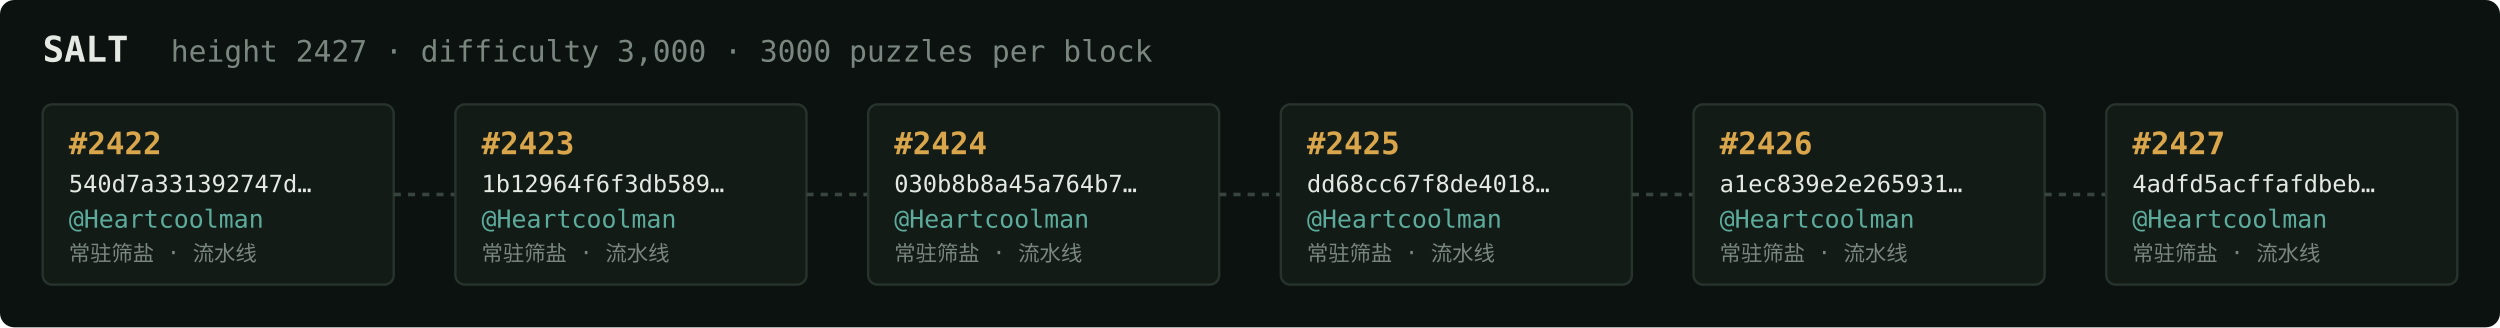
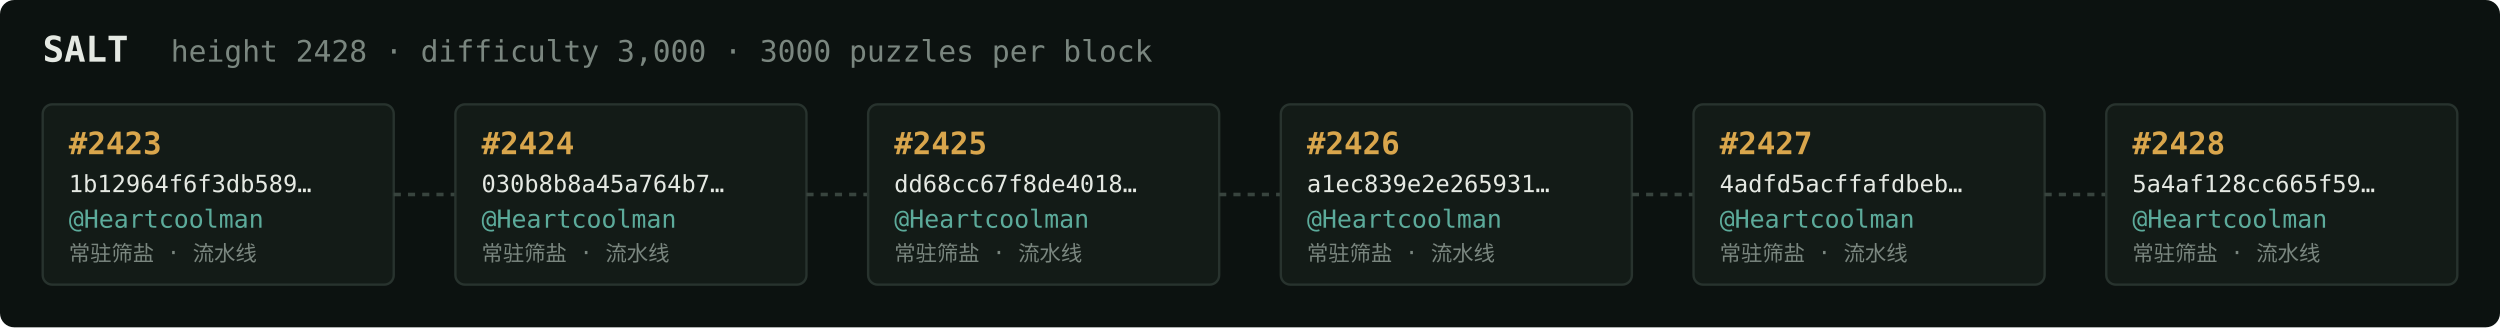
<svg xmlns="http://www.w3.org/2000/svg" width="1054" height="138" viewBox="0 0 1054 138" font-family="ui-monospace,SFMono-Regular,Menlo,monospace">
  <rect fill="#0c1210" width="1054" height="138" rx="6" />
  <text x="18" y="26" fill="#e5e9e3" font-size="15" font-weight="700">SALT</text>
-   <text x="72" y="26" fill="#7a867f" font-size="12.5">height 2427 · difficulty 3,000 · 3000 puzzles per block</text>
+   <text x="72" y="26" fill="#7a867f" font-size="12.5">height 2428 · difficulty 3,000 · 3000 puzzles per block</text>
  <rect x="18" y="44" width="148" height="76" rx="4" fill="#131b17" stroke="#28332e" stroke-width="1" />
-   <text x="29" y="65" fill="#d9a64c" font-size="13" font-weight="700">#2422</text>
-   <text x="29" y="81" fill="#e5e9e3" font-size="10">540d7a331392747d…</text>
+   <text x="29" y="65" fill="#d9a64c" font-size="13" font-weight="700">#2423</text>
+   <text x="29" y="81" fill="#e5e9e3" font-size="10">1b12964f6f3db589…</text>
  <text x="29" y="96" fill="#5cab9b" font-size="10.5">@Heartcoolman</text>
  <text x="29" y="110" fill="#7a867f" font-size="9">常驻筛盐 · 流水线</text>
  <line x1="166" y1="82.0" x2="192" y2="82.0" stroke="#38443e" stroke-width="1.5" stroke-dasharray="3 3" />
  <rect x="192" y="44" width="148" height="76" rx="4" fill="#131b17" stroke="#28332e" stroke-width="1" />
-   <text x="203" y="65" fill="#d9a64c" font-size="13" font-weight="700">#2423</text>
-   <text x="203" y="81" fill="#e5e9e3" font-size="10">1b12964f6f3db589…</text>
+   <text x="203" y="65" fill="#d9a64c" font-size="13" font-weight="700">#2424</text>
+   <text x="203" y="81" fill="#e5e9e3" font-size="10">030b8b8a45a764b7…</text>
  <text x="203" y="96" fill="#5cab9b" font-size="10.5">@Heartcoolman</text>
  <text x="203" y="110" fill="#7a867f" font-size="9">常驻筛盐 · 流水线</text>
  <line x1="340" y1="82.0" x2="366" y2="82.0" stroke="#38443e" stroke-width="1.5" stroke-dasharray="3 3" />
  <rect x="366" y="44" width="148" height="76" rx="4" fill="#131b17" stroke="#28332e" stroke-width="1" />
-   <text x="377" y="65" fill="#d9a64c" font-size="13" font-weight="700">#2424</text>
-   <text x="377" y="81" fill="#e5e9e3" font-size="10">030b8b8a45a764b7…</text>
+   <text x="377" y="65" fill="#d9a64c" font-size="13" font-weight="700">#2425</text>
+   <text x="377" y="81" fill="#e5e9e3" font-size="10">dd68cc67f8de4018…</text>
  <text x="377" y="96" fill="#5cab9b" font-size="10.5">@Heartcoolman</text>
  <text x="377" y="110" fill="#7a867f" font-size="9">常驻筛盐 · 流水线</text>
  <line x1="514" y1="82.0" x2="540" y2="82.0" stroke="#38443e" stroke-width="1.5" stroke-dasharray="3 3" />
  <rect x="540" y="44" width="148" height="76" rx="4" fill="#131b17" stroke="#28332e" stroke-width="1" />
-   <text x="551" y="65" fill="#d9a64c" font-size="13" font-weight="700">#2425</text>
-   <text x="551" y="81" fill="#e5e9e3" font-size="10">dd68cc67f8de4018…</text>
+   <text x="551" y="65" fill="#d9a64c" font-size="13" font-weight="700">#2426</text>
+   <text x="551" y="81" fill="#e5e9e3" font-size="10">a1ec839e2e265931…</text>
  <text x="551" y="96" fill="#5cab9b" font-size="10.5">@Heartcoolman</text>
  <text x="551" y="110" fill="#7a867f" font-size="9">常驻筛盐 · 流水线</text>
  <line x1="688" y1="82.0" x2="714" y2="82.0" stroke="#38443e" stroke-width="1.5" stroke-dasharray="3 3" />
  <rect x="714" y="44" width="148" height="76" rx="4" fill="#131b17" stroke="#28332e" stroke-width="1" />
-   <text x="725" y="65" fill="#d9a64c" font-size="13" font-weight="700">#2426</text>
-   <text x="725" y="81" fill="#e5e9e3" font-size="10">a1ec839e2e265931…</text>
+   <text x="725" y="65" fill="#d9a64c" font-size="13" font-weight="700">#2427</text>
+   <text x="725" y="81" fill="#e5e9e3" font-size="10">4adfd5acffafdbeb…</text>
  <text x="725" y="96" fill="#5cab9b" font-size="10.5">@Heartcoolman</text>
  <text x="725" y="110" fill="#7a867f" font-size="9">常驻筛盐 · 流水线</text>
  <line x1="862" y1="82.0" x2="888" y2="82.0" stroke="#38443e" stroke-width="1.5" stroke-dasharray="3 3" />
  <rect x="888" y="44" width="148" height="76" rx="4" fill="#131b17" stroke="#28332e" stroke-width="1" />
-   <text x="899" y="65" fill="#d9a64c" font-size="13" font-weight="700">#2427</text>
-   <text x="899" y="81" fill="#e5e9e3" font-size="10">4adfd5acffafdbeb…</text>
+   <text x="899" y="65" fill="#d9a64c" font-size="13" font-weight="700">#2428</text>
+   <text x="899" y="81" fill="#e5e9e3" font-size="10">5a4af128cc665f59…</text>
  <text x="899" y="96" fill="#5cab9b" font-size="10.5">@Heartcoolman</text>
  <text x="899" y="110" fill="#7a867f" font-size="9">常驻筛盐 · 流水线</text>
</svg>
